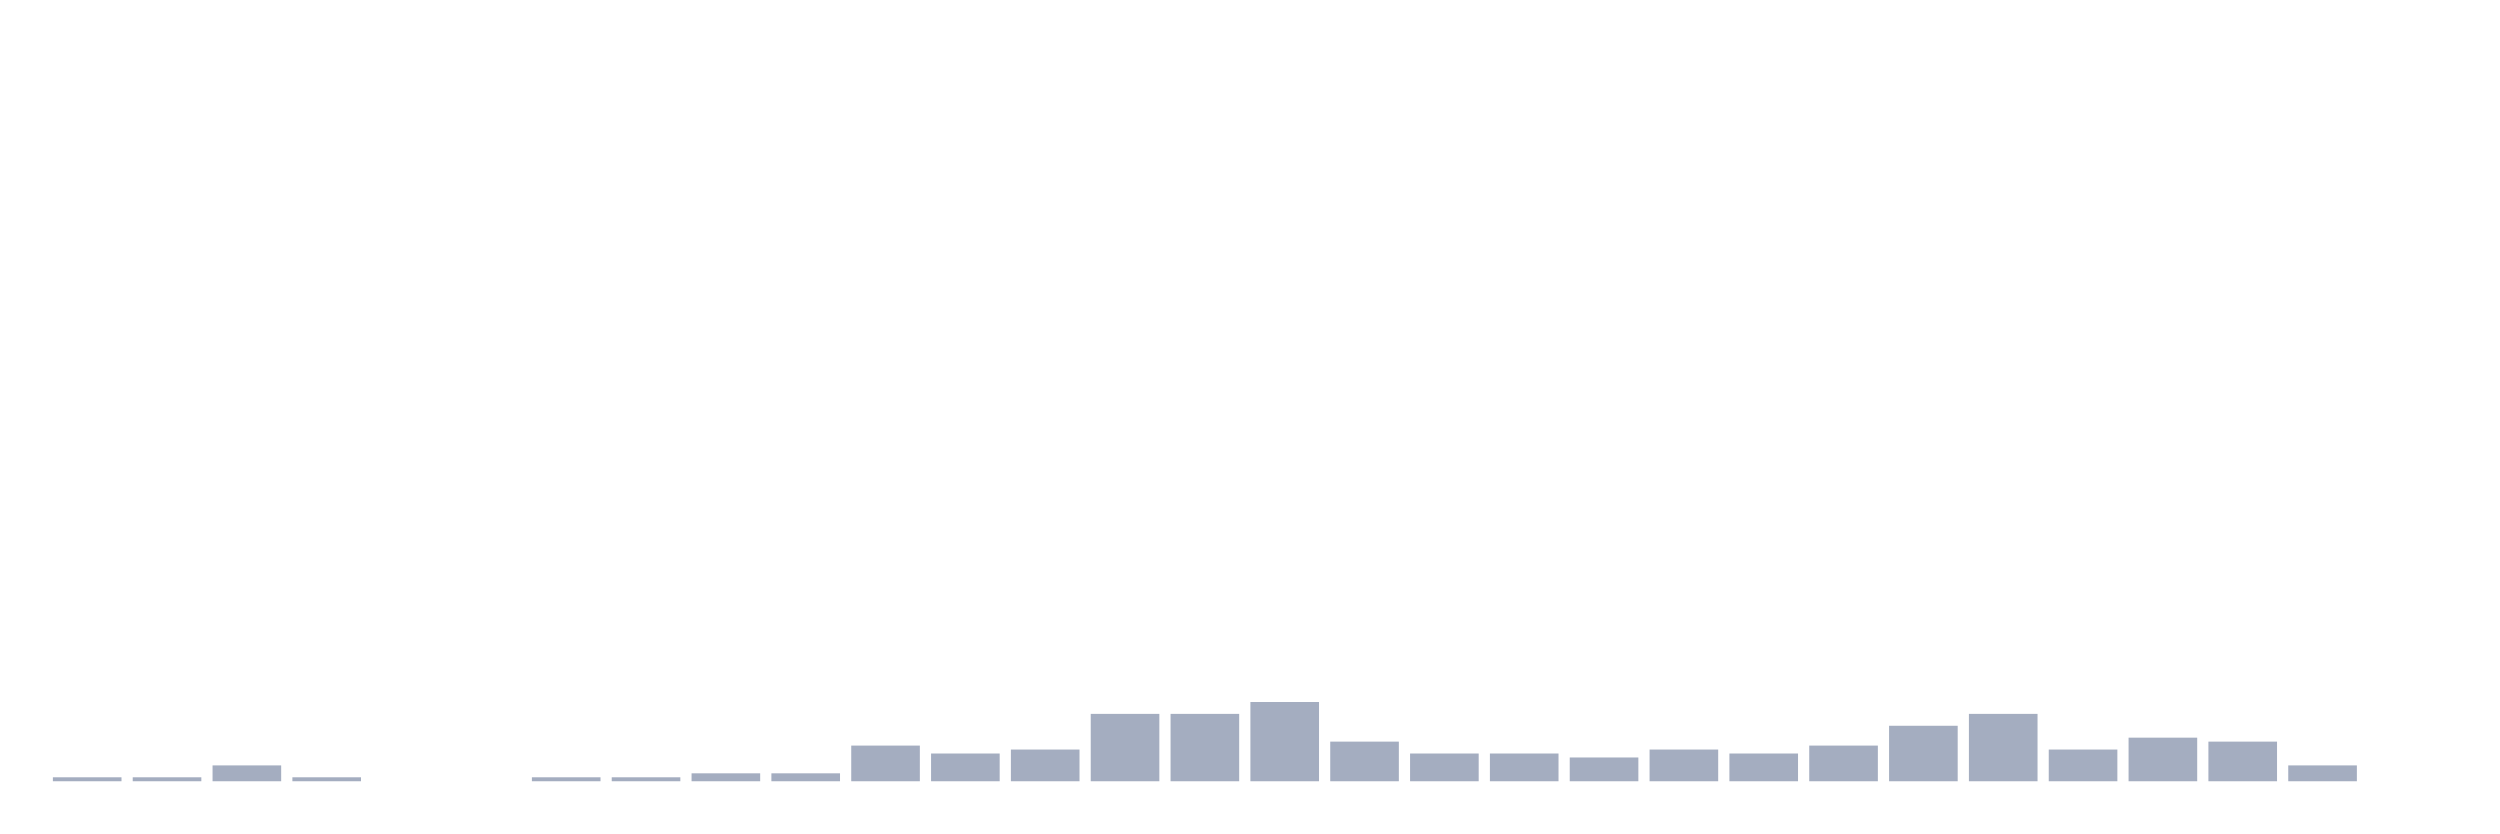
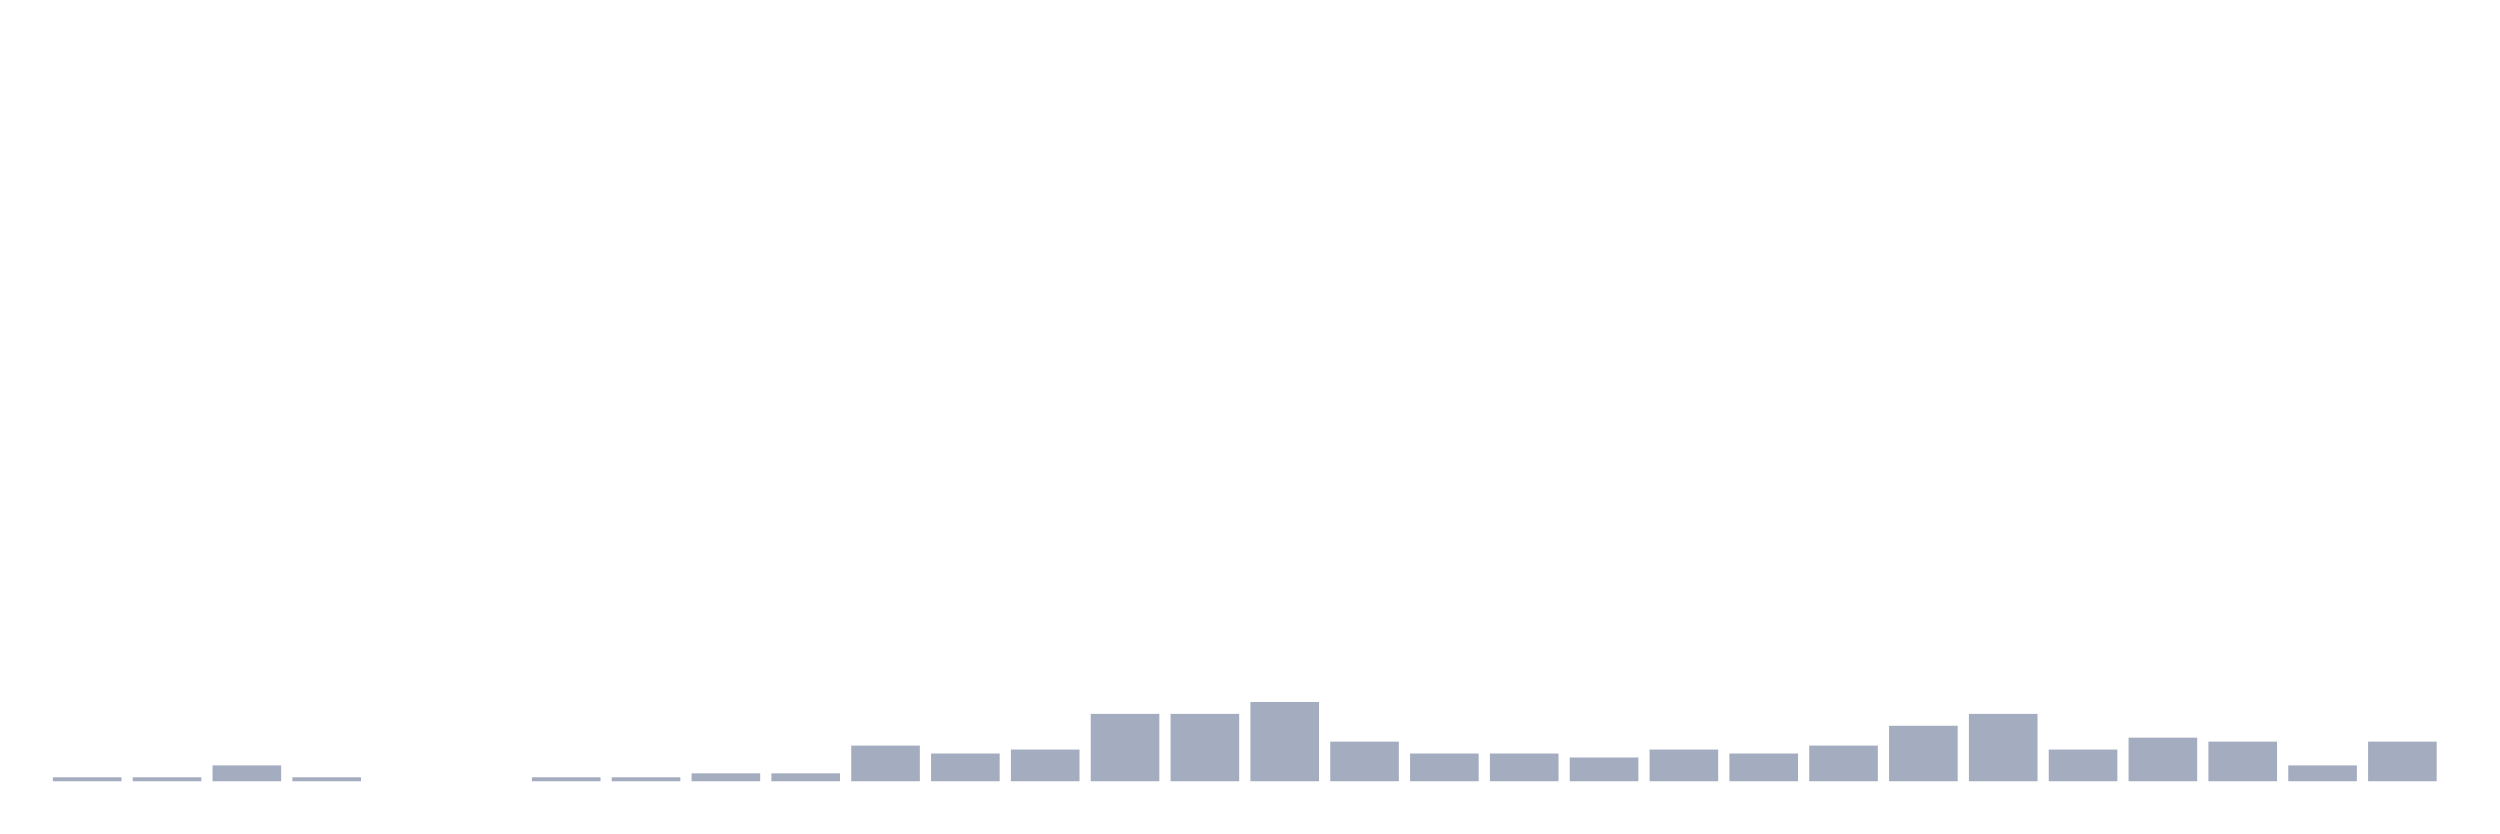
<svg xmlns="http://www.w3.org/2000/svg" viewBox="0 0 480 160">
  <g transform="translate(10,10)">
    <rect class="bar" x="0.153" width="13.175" y="139.239" height="0.761" fill="rgb(164,173,192)" />
    <rect class="bar" x="15.482" width="13.175" y="139.239" height="0.761" fill="rgb(164,173,192)" />
    <rect class="bar" x="30.81" width="13.175" y="136.957" height="3.043" fill="rgb(164,173,192)" />
    <rect class="bar" x="46.138" width="13.175" y="139.239" height="0.761" fill="rgb(164,173,192)" />
    <rect class="bar" x="61.466" width="13.175" y="140" height="0" fill="rgb(164,173,192)" />
    <rect class="bar" x="76.794" width="13.175" y="140" height="0" fill="rgb(164,173,192)" />
    <rect class="bar" x="92.123" width="13.175" y="139.239" height="0.761" fill="rgb(164,173,192)" />
    <rect class="bar" x="107.451" width="13.175" y="139.239" height="0.761" fill="rgb(164,173,192)" />
    <rect class="bar" x="122.779" width="13.175" y="138.478" height="1.522" fill="rgb(164,173,192)" />
    <rect class="bar" x="138.107" width="13.175" y="138.478" height="1.522" fill="rgb(164,173,192)" />
    <rect class="bar" x="153.436" width="13.175" y="133.152" height="6.848" fill="rgb(164,173,192)" />
    <rect class="bar" x="168.764" width="13.175" y="134.674" height="5.326" fill="rgb(164,173,192)" />
    <rect class="bar" x="184.092" width="13.175" y="133.913" height="6.087" fill="rgb(164,173,192)" />
    <rect class="bar" x="199.42" width="13.175" y="127.065" height="12.935" fill="rgb(164,173,192)" />
    <rect class="bar" x="214.748" width="13.175" y="127.065" height="12.935" fill="rgb(164,173,192)" />
    <rect class="bar" x="230.077" width="13.175" y="124.783" height="15.217" fill="rgb(164,173,192)" />
    <rect class="bar" x="245.405" width="13.175" y="132.391" height="7.609" fill="rgb(164,173,192)" />
    <rect class="bar" x="260.733" width="13.175" y="134.674" height="5.326" fill="rgb(164,173,192)" />
    <rect class="bar" x="276.061" width="13.175" y="134.674" height="5.326" fill="rgb(164,173,192)" />
    <rect class="bar" x="291.39" width="13.175" y="135.435" height="4.565" fill="rgb(164,173,192)" />
    <rect class="bar" x="306.718" width="13.175" y="133.913" height="6.087" fill="rgb(164,173,192)" />
    <rect class="bar" x="322.046" width="13.175" y="134.674" height="5.326" fill="rgb(164,173,192)" />
    <rect class="bar" x="337.374" width="13.175" y="133.152" height="6.848" fill="rgb(164,173,192)" />
    <rect class="bar" x="352.702" width="13.175" y="129.348" height="10.652" fill="rgb(164,173,192)" />
    <rect class="bar" x="368.031" width="13.175" y="127.065" height="12.935" fill="rgb(164,173,192)" />
    <rect class="bar" x="383.359" width="13.175" y="133.913" height="6.087" fill="rgb(164,173,192)" />
    <rect class="bar" x="398.687" width="13.175" y="131.63" height="8.37" fill="rgb(164,173,192)" />
    <rect class="bar" x="414.015" width="13.175" y="132.391" height="7.609" fill="rgb(164,173,192)" />
    <rect class="bar" x="429.344" width="13.175" y="136.957" height="3.043" fill="rgb(164,173,192)" />
-     <rect class="bar" x="444.672" width="13.175" y="140" height="0" fill="rgb(164,173,192)" />
+     <rect class="bar" x="444.672" width="13.175" y="132.391" height="7.609" fill="rgb(164,173,192)" />
  </g>
</svg>
